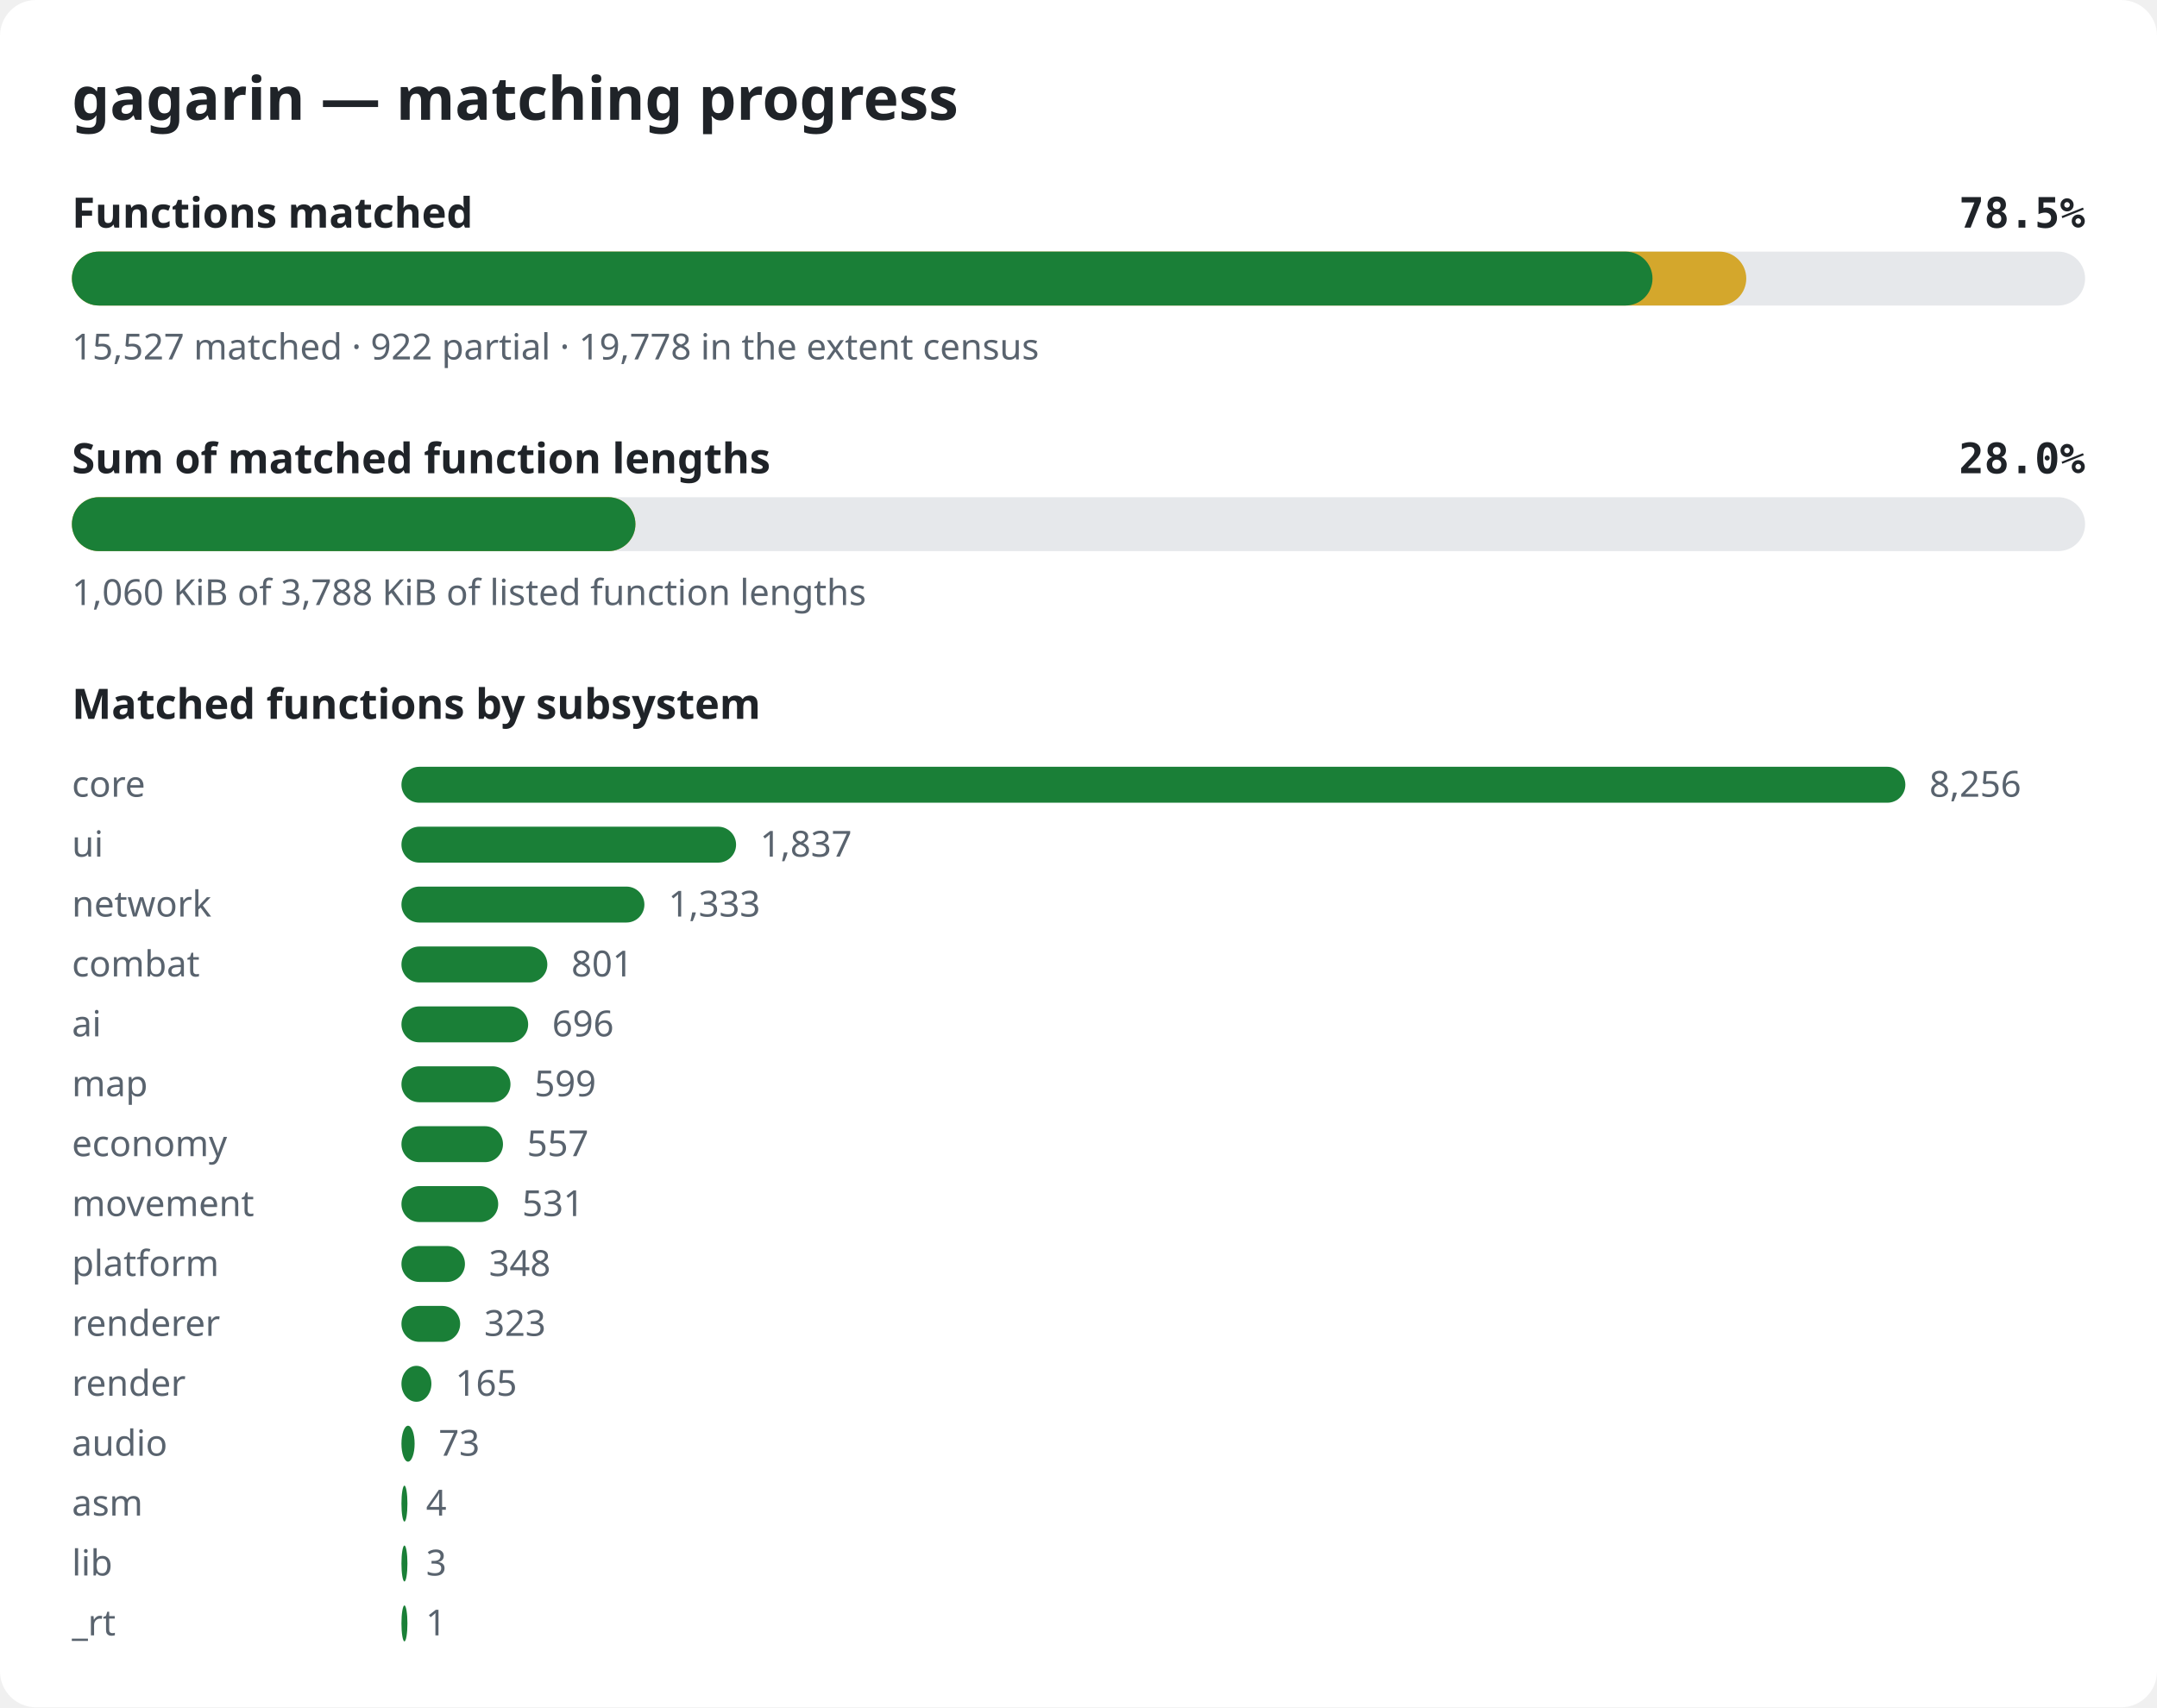
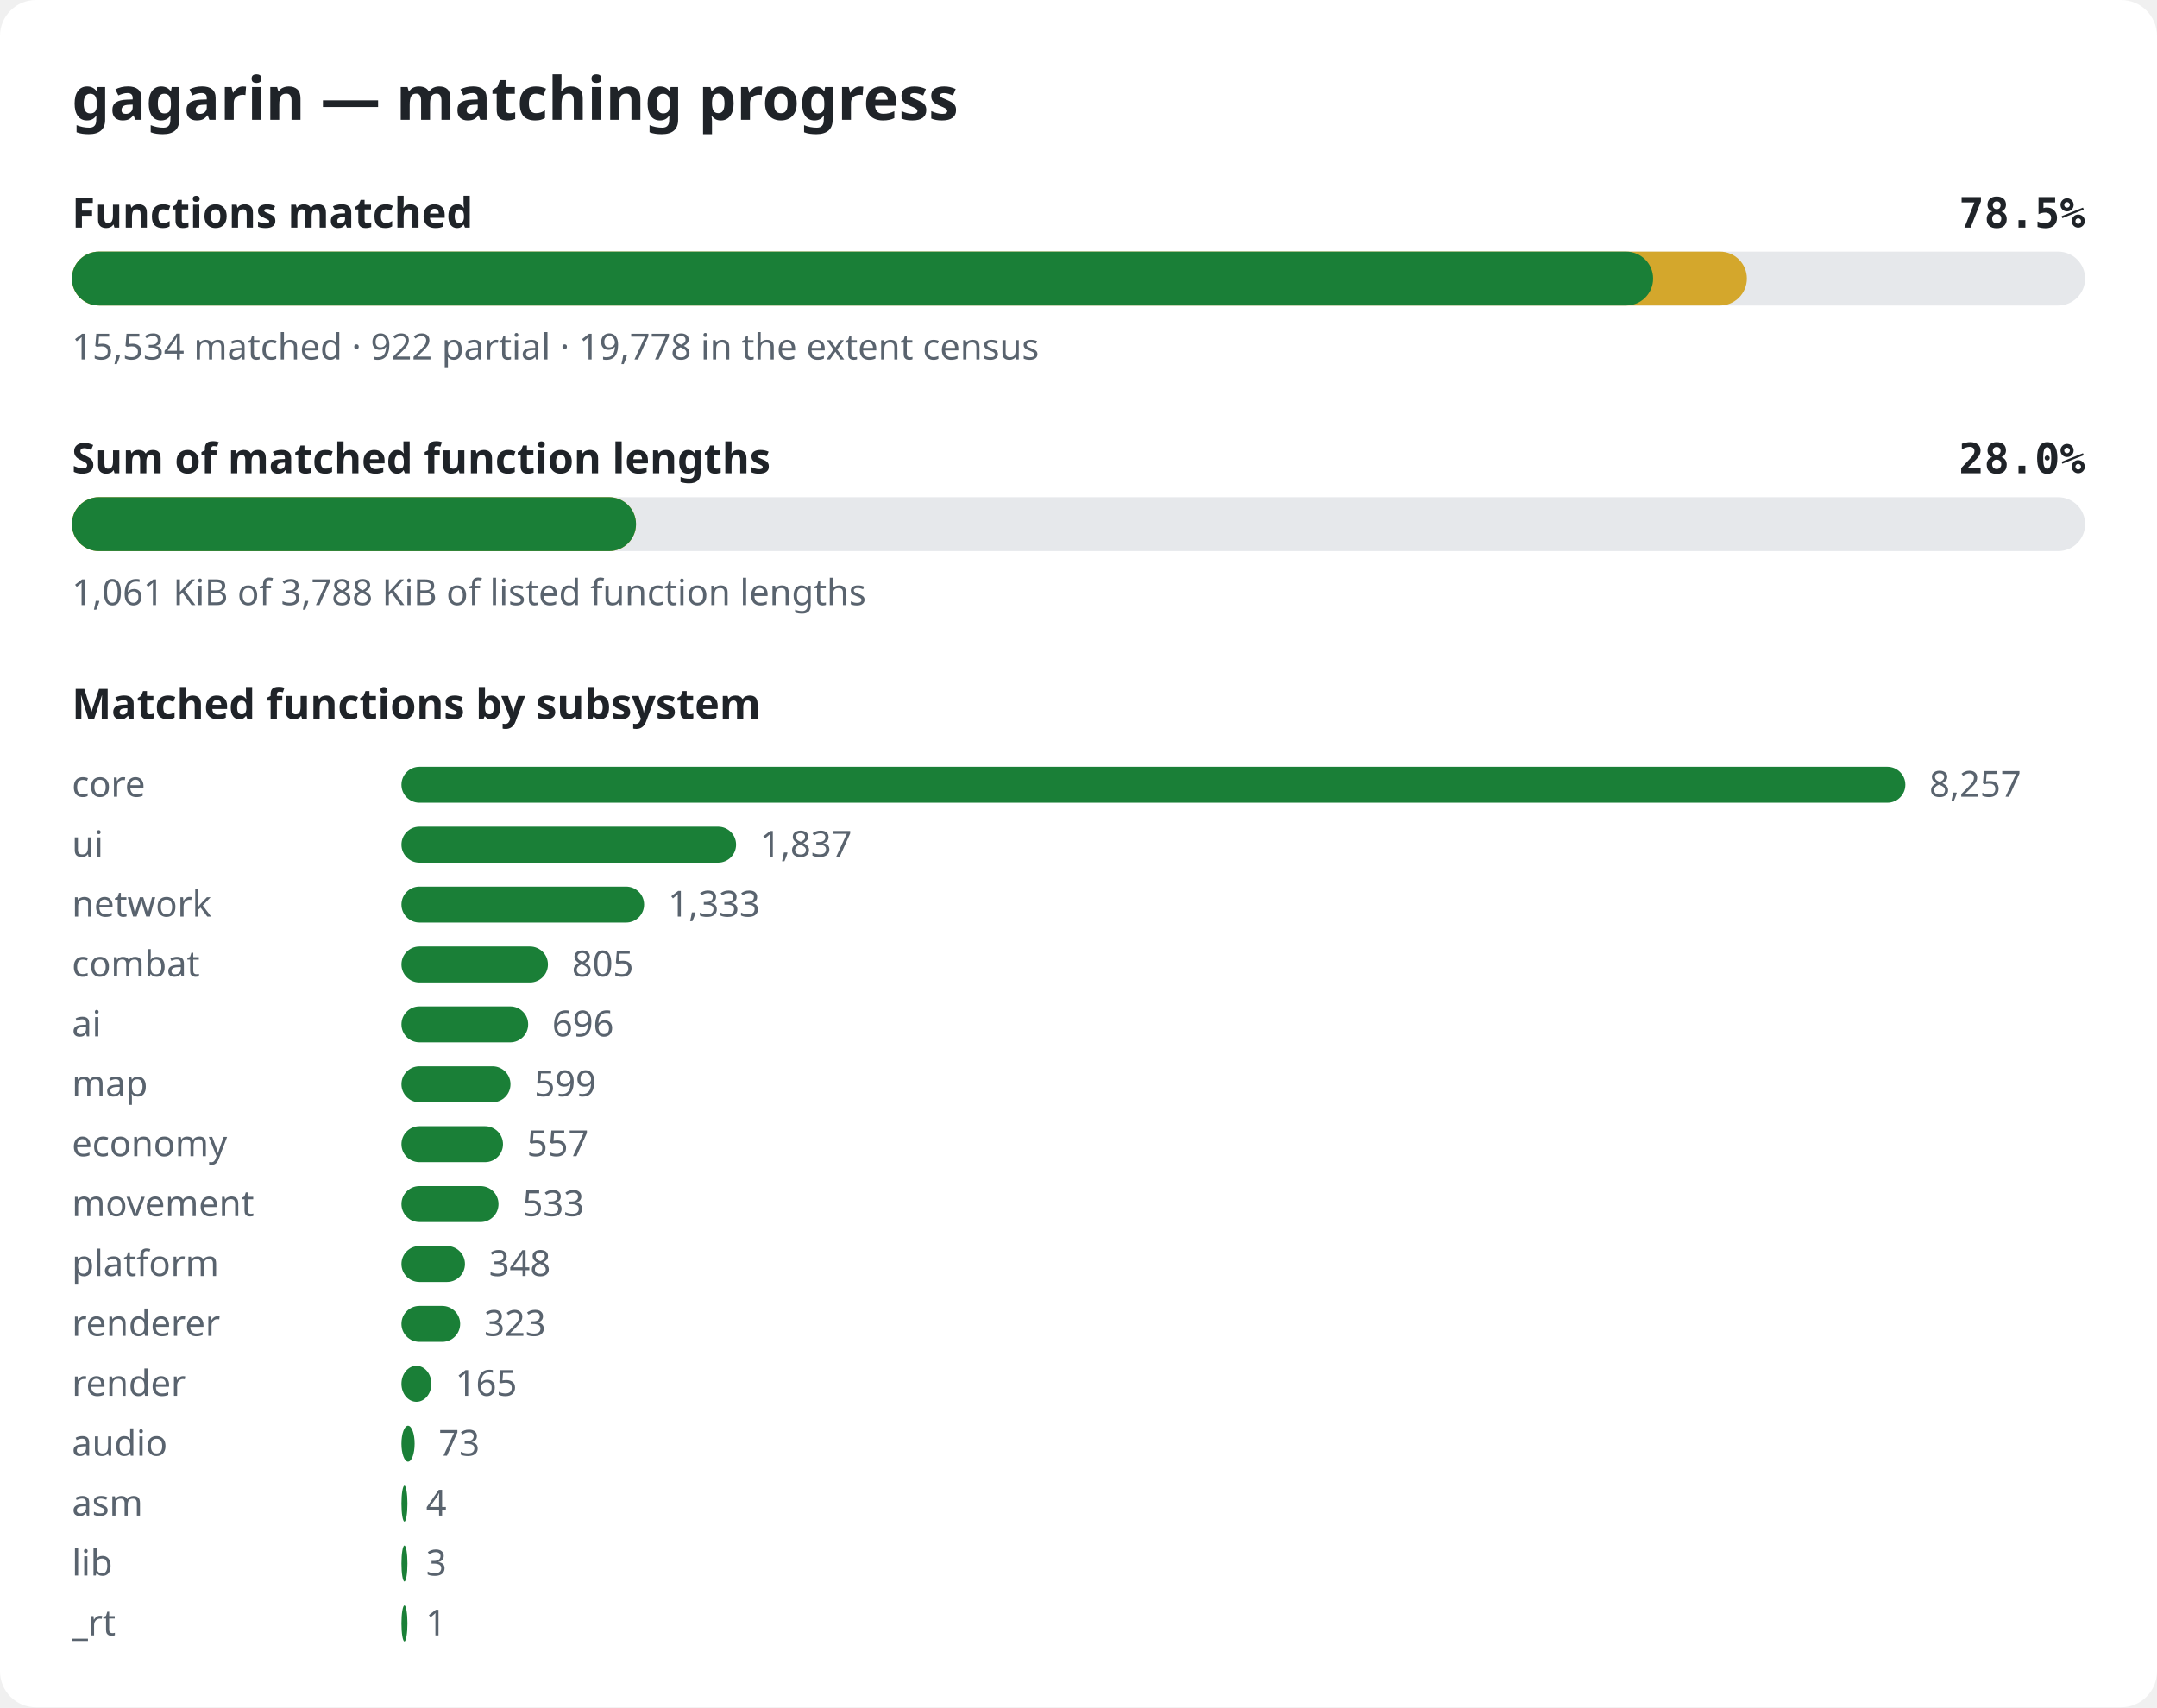
<svg xmlns="http://www.w3.org/2000/svg" width="720" height="570" viewBox="0 0 720 570" role="img" aria-label="gagarin matching progress">
  <style>.bg{fill:#ffffff}.title{font:600 20px sans-serif;fill:#1f2328}.label{font:600 14px sans-serif;fill:#1f2328}.pct{font:600 14px monospace;fill:#1f2328}.note{font:12px sans-serif;fill:#59636e}.track{fill:#e6e8eb}.done{fill:#1a7f37}.partial{fill:#d4a72c}@media (prefers-color-scheme: dark){.bg{fill:#0d1117}.title,.label,.pct{fill:#e6edf3}.note{fill:#9198a1}.track{fill:#262c36}.done{fill:#3fb950}.partial{fill:#d29922}}</style>
  <rect width="720" height="570" rx="12" class="bg" />
  <text x="24" y="40" class="title">gagarin — matching progress</text>
  <text x="24" y="76" class="label">Functions matched</text>
  <text x="696" y="76" class="pct" text-anchor="end">78.5%</text>
  <rect x="24" y="84" width="672" height="18" rx="9" class="track" />
-   <rect x="24" y="84" width="558.9" height="18" rx="9" class="partial" />
-   <rect x="24" y="84" width="527.6" height="18" rx="9" class="done" />
-   <text x="24" y="120" class="note">15,527 matched · 922 partial · 19,778 in the extent census</text>
+   <rect x="24" y="84" width="559.1" height="18" rx="9" class="partial" />
+   <rect x="24" y="84" width="527.8" height="18" rx="9" class="done" />
+   <text x="24" y="120" class="note">15,534 matched · 922 partial · 19,778 in the extent census</text>
  <text x="24" y="158" class="label">Sum of matched function lengths</text>
  <text x="696" y="158" class="pct" text-anchor="end">28.0%</text>
  <rect x="24" y="166" width="672" height="18" rx="9" class="track" />
-   <rect x="24" y="166" width="188.1" height="18" rx="9" class="partial" />
-   <rect x="24" y="166" width="188.1" height="18" rx="9" class="done" />
-   <text x="24" y="202" class="note">1,060 KiB of 3,788 KiB of listed function lengths</text>
+   <rect x="24" y="166" width="188.3" height="18" rx="9" class="partial" />
+   <rect x="24" y="166" width="188.3" height="18" rx="9" class="done" />
+   <text x="24" y="202" class="note">1,061 KiB of 3,788 KiB of listed function lengths</text>
  <text x="24" y="240" class="label">Matched functions by subsystem</text>
  <text x="24" y="266" class="note">core</text>
  <rect x="134" y="256" width="502.0" height="12" rx="6" class="done" />
-   <text x="644.0" y="266" class="note">8,256</text>
+   <text x="644.0" y="266" class="note">8,257</text>
  <text x="24" y="286" class="note">ui</text>
  <rect x="134" y="276" width="111.7" height="12" rx="6" class="done" />
  <text x="253.7" y="286" class="note">1,837</text>
  <text x="24" y="306" class="note">network</text>
-   <rect x="134" y="296" width="81.1" height="12" rx="6" class="done" />
-   <text x="223.1" y="306" class="note">1,333</text>
+   <rect x="134" y="296" width="81.0" height="12" rx="6" class="done" />
+   <text x="223.0" y="306" class="note">1,333</text>
  <text x="24" y="326" class="note">combat</text>
-   <rect x="134" y="316" width="48.7" height="12" rx="6" class="done" />
-   <text x="190.7" y="326" class="note">801</text>
+   <rect x="134" y="316" width="48.9" height="12" rx="6" class="done" />
+   <text x="190.9" y="326" class="note">805</text>
  <text x="24" y="346" class="note">ai</text>
  <rect x="134" y="336" width="42.3" height="12" rx="6" class="done" />
  <text x="184.3" y="346" class="note">696</text>
  <text x="24" y="366" class="note">map</text>
  <rect x="134" y="356" width="36.4" height="12" rx="6" class="done" />
  <text x="178.4" y="366" class="note">599</text>
  <text x="24" y="386" class="note">economy</text>
  <rect x="134" y="376" width="33.9" height="12" rx="6" class="done" />
  <text x="175.9" y="386" class="note">557</text>
  <text x="24" y="406" class="note">movement</text>
-   <rect x="134" y="396" width="32.3" height="12" rx="6" class="done" />
-   <text x="174.3" y="406" class="note">531</text>
+   <rect x="134" y="396" width="32.4" height="12" rx="6" class="done" />
+   <text x="174.4" y="406" class="note">533</text>
  <text x="24" y="426" class="note">platform</text>
  <rect x="134" y="416" width="21.2" height="12" rx="6" class="done" />
  <text x="163.2" y="426" class="note">348</text>
  <text x="24" y="446" class="note">renderer</text>
  <rect x="134" y="436" width="19.6" height="12" rx="6" class="done" />
  <text x="161.6" y="446" class="note">323</text>
  <text x="24" y="466" class="note">render</text>
  <rect x="134" y="456" width="10.0" height="12" rx="6" class="done" />
  <text x="152.0" y="466" class="note">165</text>
  <text x="24" y="486" class="note">audio</text>
  <rect x="134" y="476" width="4.4" height="12" rx="6" class="done" />
  <text x="146.4" y="486" class="note">73</text>
  <text x="24" y="506" class="note">asm</text>
  <rect x="134" y="496" width="2.0" height="12" rx="6" class="done" />
  <text x="142.2" y="506" class="note">4</text>
  <text x="24" y="526" class="note">lib</text>
  <rect x="134" y="516" width="2.0" height="12" rx="6" class="done" />
  <text x="142.2" y="526" class="note">3</text>
  <text x="24" y="546" class="note">_rt</text>
  <rect x="134" y="536" width="2.0" height="12" rx="6" class="done" />
  <text x="142.1" y="546" class="note">1</text>
</svg>
